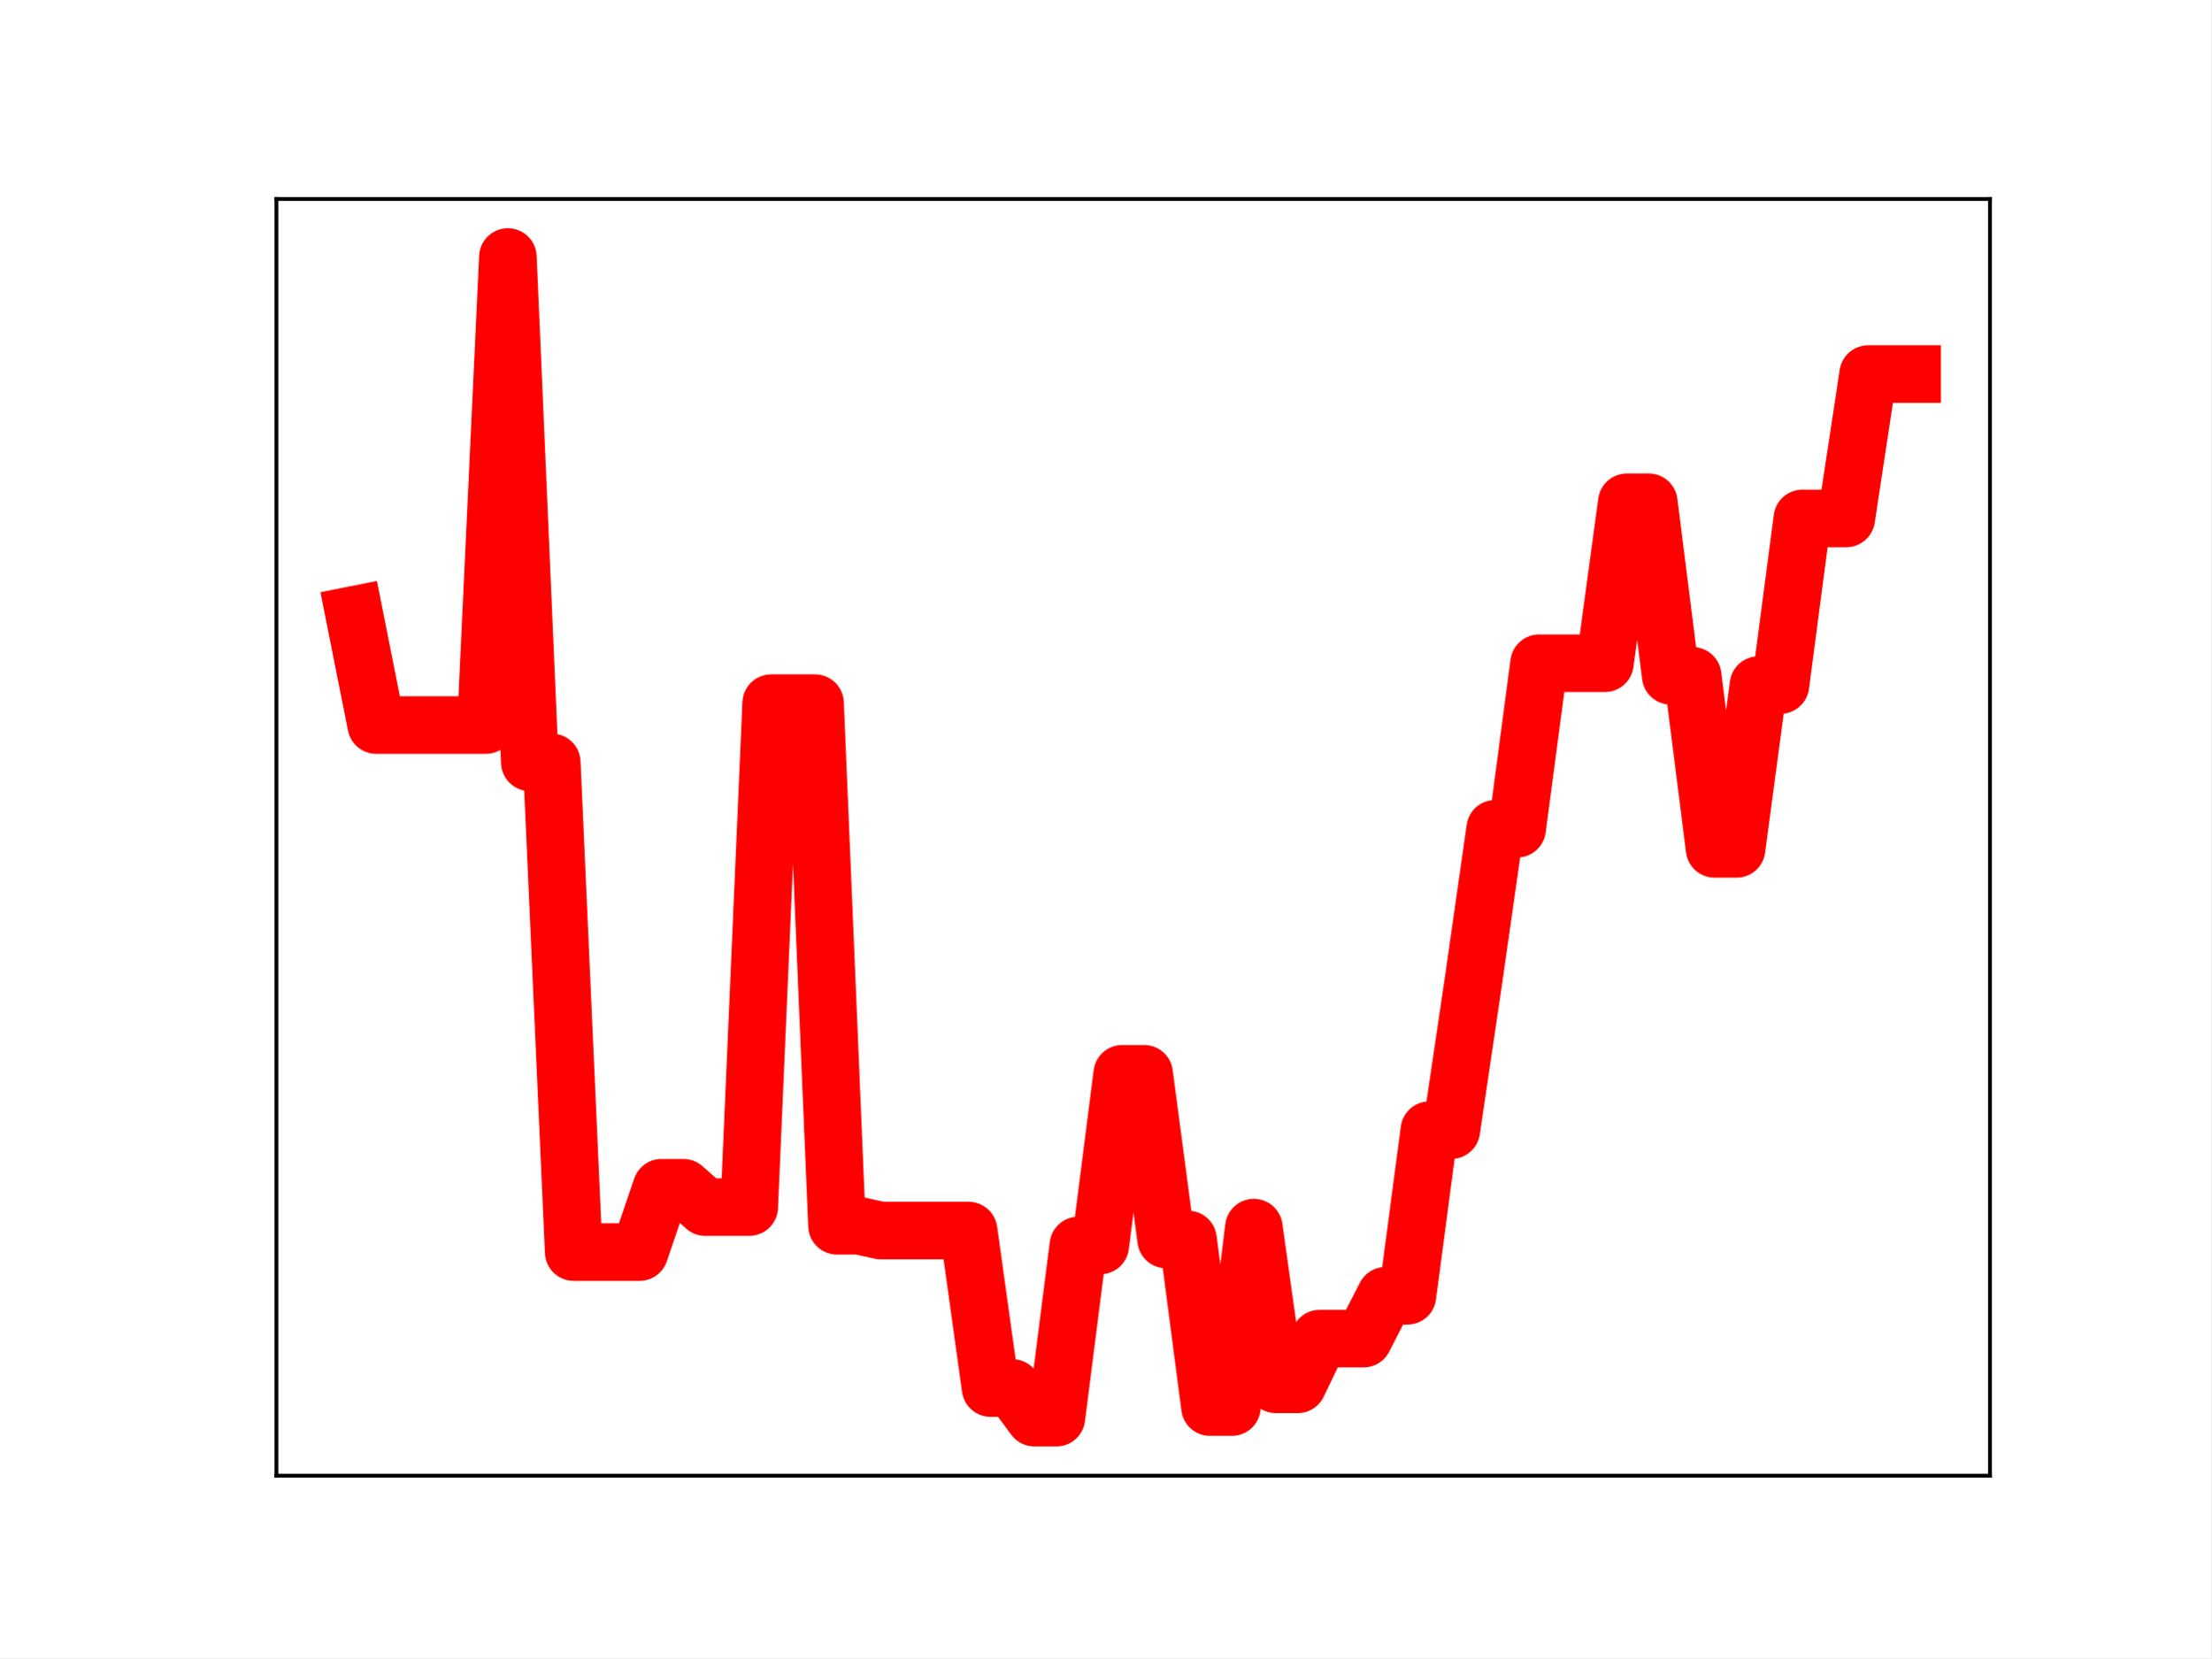
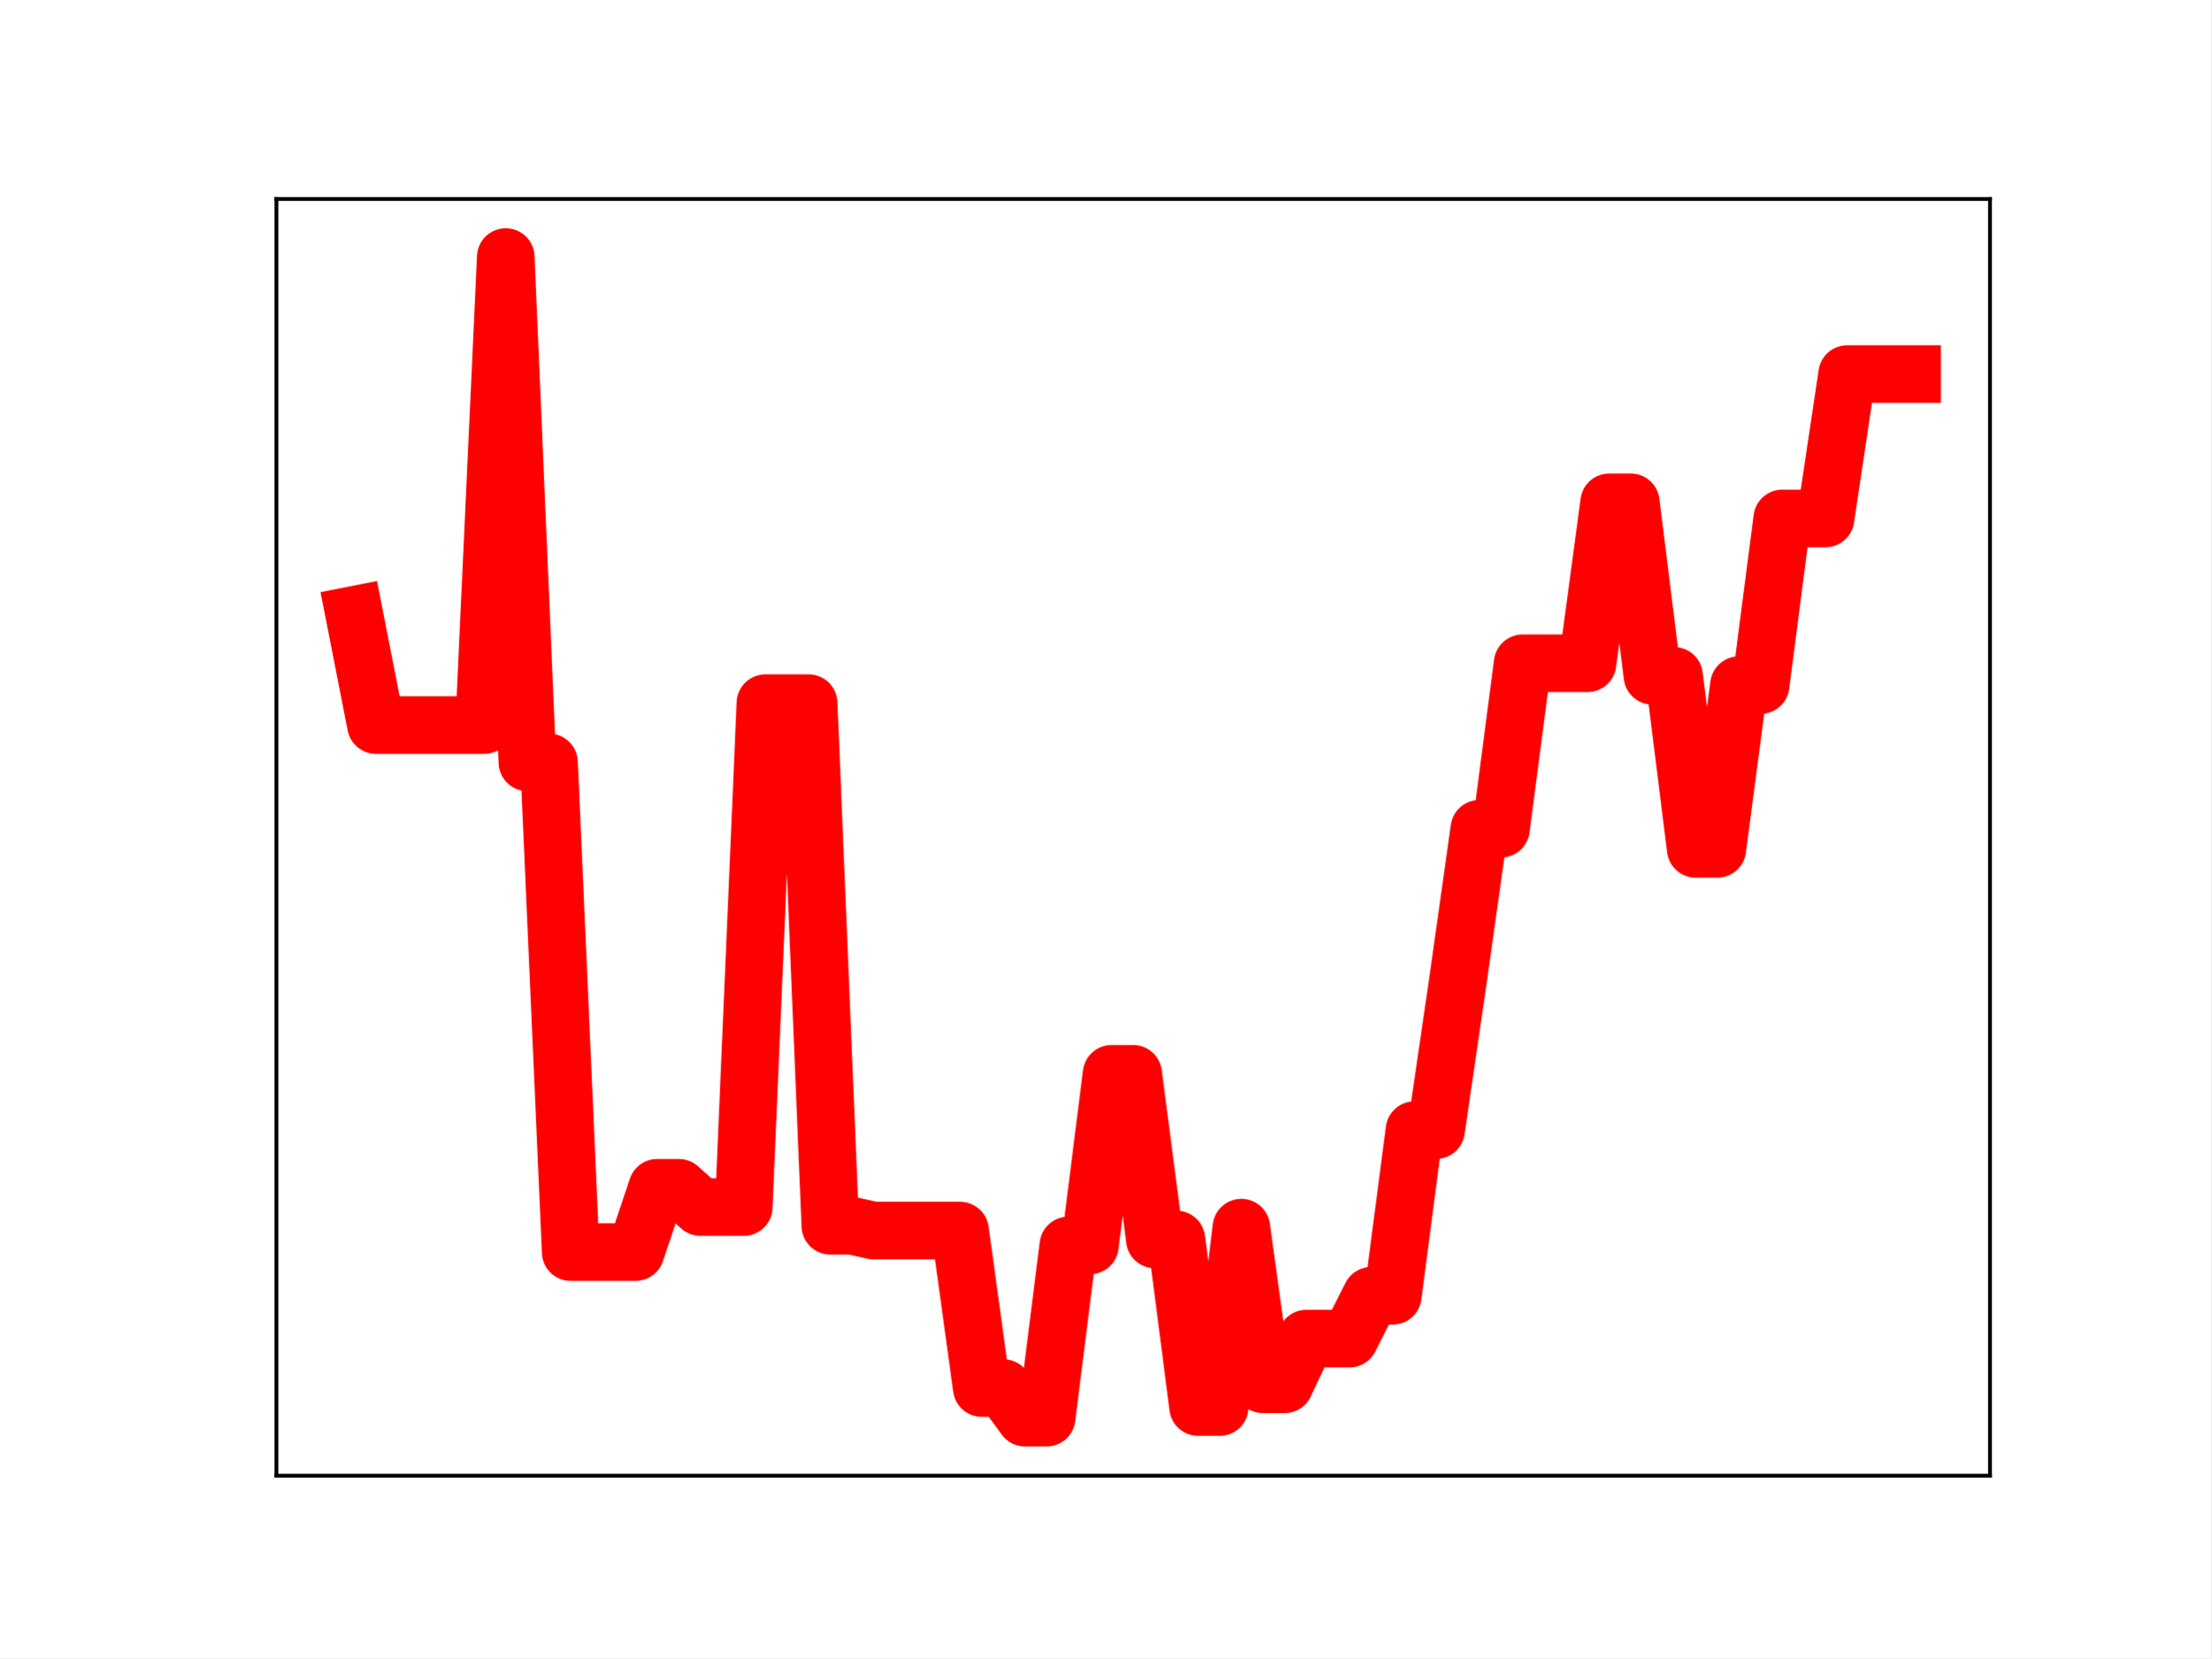
<svg xmlns="http://www.w3.org/2000/svg" xmlns:xlink="http://www.w3.org/1999/xlink" height="345.6pt" version="1.1" viewBox="0 0 460.8 345.6" width="460.8pt">
  <defs>
    <style type="text/css">
*{stroke-linecap:butt;stroke-linejoin:round;}
  </style>
  </defs>
  <g id="figure_1">
    <g id="patch_1">
      <path d="M 0 345.6  L 460.8 345.6  L 460.8 0  L 0 0  z " style="fill:#ffffff;" />
    </g>
    <g id="axes_1">
      <g id="patch_2">
        <path d="M 57.6 307.584  L 414.72 307.584  L 414.72 41.472  L 57.6 41.472  z " style="fill:#ffffff;" />
      </g>
      <g id="line2d_1">
-         <path clip-path="url(#p6abe26f5db)" d="M 73.833 128.141  L 78.405 151.124  L 82.978 151.124  L 87.551 151.124  L 92.123 151.124  L 96.696 151.124  L 101.268 151.124  L 105.841 53.568  L 110.414 158.9  L 114.986 158.9  L 119.559 260.978  L 124.131 260.978  L 128.704 260.978  L 133.277 260.978  L 137.849 247.566  L 142.422 247.566  L 146.994 251.6  L 151.567 251.6  L 156.14 251.6  L 160.712 146.555  L 165.285 146.555  L 169.857 146.555  L 174.43 255.49  L 179.003 255.49  L 183.575 256.496  L 188.148 256.496  L 192.72 256.496  L 197.293 256.496  L 201.866 256.496  L 206.438 289.312  L 211.011 289.312  L 215.583 295.488  L 220.156 295.488  L 224.729 259.597  L 229.301 259.597  L 233.874 223.813  L 238.446 223.813  L 243.019 258.347  L 247.591 258.347  L 252.164 293.278  L 256.737 293.278  L 261.309 255.878  L 265.882 288.537  L 270.454 288.537  L 275.027 279.011  L 279.6 279.011  L 284.172 279.011  L 288.745 270.083  L 293.317 270.083  L 297.89 235.562  L 302.463 235.562  L 307.035 204.702  L 311.608 172.735  L 316.18 172.735  L 320.753 138.238  L 325.326 138.238  L 329.898 138.238  L 334.471 138.238  L 339.043 104.687  L 343.616 104.687  L 348.189 140.863  L 352.761 140.863  L 357.334 176.937  L 361.906 176.937  L 366.479 142.788  L 371.052 142.788  L 375.624 108.052  L 380.197 108.052  L 384.769 108.052  L 389.342 77.959  L 393.915 77.959  L 398.487 77.959  " style="fill:none;stroke:#ff0000;stroke-linecap:square;stroke-width:12;" />
+         <path clip-path="url(#pac6d5d34f1)" d="M 73.833 128.141  L 78.342 151.124  L 82.851 151.124  L 87.36 151.124  L 91.869 151.124  L 96.378 151.124  L 100.887 151.124  L 105.396 53.568  L 109.905 158.9  L 114.415 158.9  L 118.924 260.978  L 123.433 260.978  L 127.942 260.978  L 132.451 260.978  L 136.96 247.566  L 141.469 247.566  L 145.978 251.6  L 150.487 251.6  L 154.996 251.6  L 159.505 146.555  L 164.015 146.555  L 168.524 146.555  L 173.033 255.49  L 177.542 255.49  L 182.051 256.496  L 186.56 256.496  L 191.069 256.496  L 195.578 256.496  L 200.087 256.496  L 204.596 289.312  L 209.105 289.312  L 213.615 295.488  L 218.124 295.488  L 222.633 259.597  L 227.142 259.597  L 231.651 223.813  L 236.16 223.813  L 240.669 258.347  L 245.178 258.347  L 249.687 293.278  L 254.196 293.278  L 258.705 255.878  L 263.215 288.537  L 267.724 288.537  L 272.233 279.011  L 276.742 279.011  L 281.251 279.011  L 285.76 270.083  L 290.269 270.083  L 294.778 235.562  L 299.287 235.562  L 303.796 204.702  L 308.305 172.735  L 312.815 172.735  L 317.324 138.238  L 321.833 138.238  L 326.342 138.238  L 330.851 138.238  L 335.36 104.687  L 339.869 104.687  L 344.378 140.863  L 348.887 140.863  L 353.396 176.937  L 357.905 176.937  L 362.415 142.788  L 366.924 142.788  L 371.433 108.052  L 375.942 108.052  L 380.451 108.052  L 384.96 77.959  L 389.469 77.959  L 393.978 77.959  L 398.487 77.959  " style="fill:none;stroke:#ff0000;stroke-linecap:square;stroke-width:12;" />
        <defs>
-           <path d="M 0 3  C 0.796 3 1.559 2.684 2.121 2.121  C 2.684 1.559 3 0.796 3 0  C 3 -0.796 2.684 -1.559 2.121 -2.121  C 1.559 -2.684 0.796 -3 0 -3  C -0.796 -3 -1.559 -2.684 -2.121 -2.121  C -2.684 -1.559 -3 -0.796 -3 0  C -3 0.796 -2.684 1.559 -2.121 2.121  C -1.559 2.684 -0.796 3 0 3  z " id="m1d8413cb97" style="stroke:#ff0000;" />
+           <path d="M 0 3  C 0.796 3 1.559 2.684 2.121 2.121  C 2.684 1.559 3 0.796 3 0  C 3 -0.796 2.684 -1.559 2.121 -2.121  C 1.559 -2.684 0.796 -3 0 -3  C -0.796 -3 -1.559 -2.684 -2.121 -2.121  C -2.684 -1.559 -3 -0.796 -3 0  C -3 0.796 -2.684 1.559 -2.121 2.121  C -1.559 2.684 -0.796 3 0 3  z " id="m3062205f7b" style="stroke:#ff0000;" />
        </defs>
-         <g clip-path="url(#p6abe26f5db)">
-           <use style="fill:#ff0000;stroke:#ff0000;" x="73.833" xlink:href="#m1d8413cb97" y="128.141" />
-           <use style="fill:#ff0000;stroke:#ff0000;" x="78.405" xlink:href="#m1d8413cb97" y="151.124" />
-           <use style="fill:#ff0000;stroke:#ff0000;" x="82.978" xlink:href="#m1d8413cb97" y="151.124" />
-           <use style="fill:#ff0000;stroke:#ff0000;" x="87.551" xlink:href="#m1d8413cb97" y="151.124" />
-           <use style="fill:#ff0000;stroke:#ff0000;" x="92.123" xlink:href="#m1d8413cb97" y="151.124" />
-           <use style="fill:#ff0000;stroke:#ff0000;" x="96.696" xlink:href="#m1d8413cb97" y="151.124" />
-           <use style="fill:#ff0000;stroke:#ff0000;" x="101.268" xlink:href="#m1d8413cb97" y="151.124" />
-           <use style="fill:#ff0000;stroke:#ff0000;" x="105.841" xlink:href="#m1d8413cb97" y="53.568" />
-           <use style="fill:#ff0000;stroke:#ff0000;" x="110.414" xlink:href="#m1d8413cb97" y="158.9" />
-           <use style="fill:#ff0000;stroke:#ff0000;" x="114.986" xlink:href="#m1d8413cb97" y="158.9" />
-           <use style="fill:#ff0000;stroke:#ff0000;" x="119.559" xlink:href="#m1d8413cb97" y="260.978" />
-           <use style="fill:#ff0000;stroke:#ff0000;" x="124.131" xlink:href="#m1d8413cb97" y="260.978" />
-           <use style="fill:#ff0000;stroke:#ff0000;" x="128.704" xlink:href="#m1d8413cb97" y="260.978" />
-           <use style="fill:#ff0000;stroke:#ff0000;" x="133.277" xlink:href="#m1d8413cb97" y="260.978" />
-           <use style="fill:#ff0000;stroke:#ff0000;" x="137.849" xlink:href="#m1d8413cb97" y="247.566" />
-           <use style="fill:#ff0000;stroke:#ff0000;" x="142.422" xlink:href="#m1d8413cb97" y="247.566" />
-           <use style="fill:#ff0000;stroke:#ff0000;" x="146.994" xlink:href="#m1d8413cb97" y="251.6" />
-           <use style="fill:#ff0000;stroke:#ff0000;" x="151.567" xlink:href="#m1d8413cb97" y="251.6" />
-           <use style="fill:#ff0000;stroke:#ff0000;" x="156.14" xlink:href="#m1d8413cb97" y="251.6" />
-           <use style="fill:#ff0000;stroke:#ff0000;" x="160.712" xlink:href="#m1d8413cb97" y="146.555" />
-           <use style="fill:#ff0000;stroke:#ff0000;" x="165.285" xlink:href="#m1d8413cb97" y="146.555" />
-           <use style="fill:#ff0000;stroke:#ff0000;" x="169.857" xlink:href="#m1d8413cb97" y="146.555" />
-           <use style="fill:#ff0000;stroke:#ff0000;" x="174.43" xlink:href="#m1d8413cb97" y="255.49" />
-           <use style="fill:#ff0000;stroke:#ff0000;" x="179.003" xlink:href="#m1d8413cb97" y="255.49" />
-           <use style="fill:#ff0000;stroke:#ff0000;" x="183.575" xlink:href="#m1d8413cb97" y="256.496" />
-           <use style="fill:#ff0000;stroke:#ff0000;" x="188.148" xlink:href="#m1d8413cb97" y="256.496" />
-           <use style="fill:#ff0000;stroke:#ff0000;" x="192.72" xlink:href="#m1d8413cb97" y="256.496" />
-           <use style="fill:#ff0000;stroke:#ff0000;" x="197.293" xlink:href="#m1d8413cb97" y="256.496" />
-           <use style="fill:#ff0000;stroke:#ff0000;" x="201.866" xlink:href="#m1d8413cb97" y="256.496" />
-           <use style="fill:#ff0000;stroke:#ff0000;" x="206.438" xlink:href="#m1d8413cb97" y="289.312" />
-           <use style="fill:#ff0000;stroke:#ff0000;" x="211.011" xlink:href="#m1d8413cb97" y="289.312" />
-           <use style="fill:#ff0000;stroke:#ff0000;" x="215.583" xlink:href="#m1d8413cb97" y="295.488" />
-           <use style="fill:#ff0000;stroke:#ff0000;" x="220.156" xlink:href="#m1d8413cb97" y="295.488" />
-           <use style="fill:#ff0000;stroke:#ff0000;" x="224.729" xlink:href="#m1d8413cb97" y="259.597" />
-           <use style="fill:#ff0000;stroke:#ff0000;" x="229.301" xlink:href="#m1d8413cb97" y="259.597" />
-           <use style="fill:#ff0000;stroke:#ff0000;" x="233.874" xlink:href="#m1d8413cb97" y="223.813" />
-           <use style="fill:#ff0000;stroke:#ff0000;" x="238.446" xlink:href="#m1d8413cb97" y="223.813" />
-           <use style="fill:#ff0000;stroke:#ff0000;" x="243.019" xlink:href="#m1d8413cb97" y="258.347" />
-           <use style="fill:#ff0000;stroke:#ff0000;" x="247.591" xlink:href="#m1d8413cb97" y="258.347" />
-           <use style="fill:#ff0000;stroke:#ff0000;" x="252.164" xlink:href="#m1d8413cb97" y="293.278" />
-           <use style="fill:#ff0000;stroke:#ff0000;" x="256.737" xlink:href="#m1d8413cb97" y="293.278" />
-           <use style="fill:#ff0000;stroke:#ff0000;" x="261.309" xlink:href="#m1d8413cb97" y="255.878" />
-           <use style="fill:#ff0000;stroke:#ff0000;" x="265.882" xlink:href="#m1d8413cb97" y="288.537" />
-           <use style="fill:#ff0000;stroke:#ff0000;" x="270.454" xlink:href="#m1d8413cb97" y="288.537" />
-           <use style="fill:#ff0000;stroke:#ff0000;" x="275.027" xlink:href="#m1d8413cb97" y="279.011" />
-           <use style="fill:#ff0000;stroke:#ff0000;" x="279.6" xlink:href="#m1d8413cb97" y="279.011" />
-           <use style="fill:#ff0000;stroke:#ff0000;" x="284.172" xlink:href="#m1d8413cb97" y="279.011" />
-           <use style="fill:#ff0000;stroke:#ff0000;" x="288.745" xlink:href="#m1d8413cb97" y="270.083" />
-           <use style="fill:#ff0000;stroke:#ff0000;" x="293.317" xlink:href="#m1d8413cb97" y="270.083" />
-           <use style="fill:#ff0000;stroke:#ff0000;" x="297.89" xlink:href="#m1d8413cb97" y="235.562" />
-           <use style="fill:#ff0000;stroke:#ff0000;" x="302.463" xlink:href="#m1d8413cb97" y="235.562" />
-           <use style="fill:#ff0000;stroke:#ff0000;" x="307.035" xlink:href="#m1d8413cb97" y="204.702" />
-           <use style="fill:#ff0000;stroke:#ff0000;" x="311.608" xlink:href="#m1d8413cb97" y="172.735" />
-           <use style="fill:#ff0000;stroke:#ff0000;" x="316.18" xlink:href="#m1d8413cb97" y="172.735" />
-           <use style="fill:#ff0000;stroke:#ff0000;" x="320.753" xlink:href="#m1d8413cb97" y="138.238" />
-           <use style="fill:#ff0000;stroke:#ff0000;" x="325.326" xlink:href="#m1d8413cb97" y="138.238" />
-           <use style="fill:#ff0000;stroke:#ff0000;" x="329.898" xlink:href="#m1d8413cb97" y="138.238" />
-           <use style="fill:#ff0000;stroke:#ff0000;" x="334.471" xlink:href="#m1d8413cb97" y="138.238" />
-           <use style="fill:#ff0000;stroke:#ff0000;" x="339.043" xlink:href="#m1d8413cb97" y="104.687" />
-           <use style="fill:#ff0000;stroke:#ff0000;" x="343.616" xlink:href="#m1d8413cb97" y="104.687" />
-           <use style="fill:#ff0000;stroke:#ff0000;" x="348.189" xlink:href="#m1d8413cb97" y="140.863" />
-           <use style="fill:#ff0000;stroke:#ff0000;" x="352.761" xlink:href="#m1d8413cb97" y="140.863" />
-           <use style="fill:#ff0000;stroke:#ff0000;" x="357.334" xlink:href="#m1d8413cb97" y="176.937" />
-           <use style="fill:#ff0000;stroke:#ff0000;" x="361.906" xlink:href="#m1d8413cb97" y="176.937" />
-           <use style="fill:#ff0000;stroke:#ff0000;" x="366.479" xlink:href="#m1d8413cb97" y="142.788" />
-           <use style="fill:#ff0000;stroke:#ff0000;" x="371.052" xlink:href="#m1d8413cb97" y="142.788" />
-           <use style="fill:#ff0000;stroke:#ff0000;" x="375.624" xlink:href="#m1d8413cb97" y="108.052" />
-           <use style="fill:#ff0000;stroke:#ff0000;" x="380.197" xlink:href="#m1d8413cb97" y="108.052" />
-           <use style="fill:#ff0000;stroke:#ff0000;" x="384.769" xlink:href="#m1d8413cb97" y="108.052" />
-           <use style="fill:#ff0000;stroke:#ff0000;" x="389.342" xlink:href="#m1d8413cb97" y="77.959" />
-           <use style="fill:#ff0000;stroke:#ff0000;" x="393.915" xlink:href="#m1d8413cb97" y="77.959" />
-           <use style="fill:#ff0000;stroke:#ff0000;" x="398.487" xlink:href="#m1d8413cb97" y="77.959" />
+         <g clip-path="url(#pac6d5d34f1)">
+           <use style="fill:#ff0000;stroke:#ff0000;" x="73.833" xlink:href="#m3062205f7b" y="128.141" />
+           <use style="fill:#ff0000;stroke:#ff0000;" x="78.342" xlink:href="#m3062205f7b" y="151.124" />
+           <use style="fill:#ff0000;stroke:#ff0000;" x="82.851" xlink:href="#m3062205f7b" y="151.124" />
+           <use style="fill:#ff0000;stroke:#ff0000;" x="87.36" xlink:href="#m3062205f7b" y="151.124" />
+           <use style="fill:#ff0000;stroke:#ff0000;" x="91.869" xlink:href="#m3062205f7b" y="151.124" />
+           <use style="fill:#ff0000;stroke:#ff0000;" x="96.378" xlink:href="#m3062205f7b" y="151.124" />
+           <use style="fill:#ff0000;stroke:#ff0000;" x="100.887" xlink:href="#m3062205f7b" y="151.124" />
+           <use style="fill:#ff0000;stroke:#ff0000;" x="105.396" xlink:href="#m3062205f7b" y="53.568" />
+           <use style="fill:#ff0000;stroke:#ff0000;" x="109.905" xlink:href="#m3062205f7b" y="158.9" />
+           <use style="fill:#ff0000;stroke:#ff0000;" x="114.415" xlink:href="#m3062205f7b" y="158.9" />
+           <use style="fill:#ff0000;stroke:#ff0000;" x="118.924" xlink:href="#m3062205f7b" y="260.978" />
+           <use style="fill:#ff0000;stroke:#ff0000;" x="123.433" xlink:href="#m3062205f7b" y="260.978" />
+           <use style="fill:#ff0000;stroke:#ff0000;" x="127.942" xlink:href="#m3062205f7b" y="260.978" />
+           <use style="fill:#ff0000;stroke:#ff0000;" x="132.451" xlink:href="#m3062205f7b" y="260.978" />
+           <use style="fill:#ff0000;stroke:#ff0000;" x="136.96" xlink:href="#m3062205f7b" y="247.566" />
+           <use style="fill:#ff0000;stroke:#ff0000;" x="141.469" xlink:href="#m3062205f7b" y="247.566" />
+           <use style="fill:#ff0000;stroke:#ff0000;" x="145.978" xlink:href="#m3062205f7b" y="251.6" />
+           <use style="fill:#ff0000;stroke:#ff0000;" x="150.487" xlink:href="#m3062205f7b" y="251.6" />
+           <use style="fill:#ff0000;stroke:#ff0000;" x="154.996" xlink:href="#m3062205f7b" y="251.6" />
+           <use style="fill:#ff0000;stroke:#ff0000;" x="159.505" xlink:href="#m3062205f7b" y="146.555" />
+           <use style="fill:#ff0000;stroke:#ff0000;" x="164.015" xlink:href="#m3062205f7b" y="146.555" />
+           <use style="fill:#ff0000;stroke:#ff0000;" x="168.524" xlink:href="#m3062205f7b" y="146.555" />
+           <use style="fill:#ff0000;stroke:#ff0000;" x="173.033" xlink:href="#m3062205f7b" y="255.49" />
+           <use style="fill:#ff0000;stroke:#ff0000;" x="177.542" xlink:href="#m3062205f7b" y="255.49" />
+           <use style="fill:#ff0000;stroke:#ff0000;" x="182.051" xlink:href="#m3062205f7b" y="256.496" />
+           <use style="fill:#ff0000;stroke:#ff0000;" x="186.56" xlink:href="#m3062205f7b" y="256.496" />
+           <use style="fill:#ff0000;stroke:#ff0000;" x="191.069" xlink:href="#m3062205f7b" y="256.496" />
+           <use style="fill:#ff0000;stroke:#ff0000;" x="195.578" xlink:href="#m3062205f7b" y="256.496" />
+           <use style="fill:#ff0000;stroke:#ff0000;" x="200.087" xlink:href="#m3062205f7b" y="256.496" />
+           <use style="fill:#ff0000;stroke:#ff0000;" x="204.596" xlink:href="#m3062205f7b" y="289.312" />
+           <use style="fill:#ff0000;stroke:#ff0000;" x="209.105" xlink:href="#m3062205f7b" y="289.312" />
+           <use style="fill:#ff0000;stroke:#ff0000;" x="213.615" xlink:href="#m3062205f7b" y="295.488" />
+           <use style="fill:#ff0000;stroke:#ff0000;" x="218.124" xlink:href="#m3062205f7b" y="295.488" />
+           <use style="fill:#ff0000;stroke:#ff0000;" x="222.633" xlink:href="#m3062205f7b" y="259.597" />
+           <use style="fill:#ff0000;stroke:#ff0000;" x="227.142" xlink:href="#m3062205f7b" y="259.597" />
+           <use style="fill:#ff0000;stroke:#ff0000;" x="231.651" xlink:href="#m3062205f7b" y="223.813" />
+           <use style="fill:#ff0000;stroke:#ff0000;" x="236.16" xlink:href="#m3062205f7b" y="223.813" />
+           <use style="fill:#ff0000;stroke:#ff0000;" x="240.669" xlink:href="#m3062205f7b" y="258.347" />
+           <use style="fill:#ff0000;stroke:#ff0000;" x="245.178" xlink:href="#m3062205f7b" y="258.347" />
+           <use style="fill:#ff0000;stroke:#ff0000;" x="249.687" xlink:href="#m3062205f7b" y="293.278" />
+           <use style="fill:#ff0000;stroke:#ff0000;" x="254.196" xlink:href="#m3062205f7b" y="293.278" />
+           <use style="fill:#ff0000;stroke:#ff0000;" x="258.705" xlink:href="#m3062205f7b" y="255.878" />
+           <use style="fill:#ff0000;stroke:#ff0000;" x="263.215" xlink:href="#m3062205f7b" y="288.537" />
+           <use style="fill:#ff0000;stroke:#ff0000;" x="267.724" xlink:href="#m3062205f7b" y="288.537" />
+           <use style="fill:#ff0000;stroke:#ff0000;" x="272.233" xlink:href="#m3062205f7b" y="279.011" />
+           <use style="fill:#ff0000;stroke:#ff0000;" x="276.742" xlink:href="#m3062205f7b" y="279.011" />
+           <use style="fill:#ff0000;stroke:#ff0000;" x="281.251" xlink:href="#m3062205f7b" y="279.011" />
+           <use style="fill:#ff0000;stroke:#ff0000;" x="285.76" xlink:href="#m3062205f7b" y="270.083" />
+           <use style="fill:#ff0000;stroke:#ff0000;" x="290.269" xlink:href="#m3062205f7b" y="270.083" />
+           <use style="fill:#ff0000;stroke:#ff0000;" x="294.778" xlink:href="#m3062205f7b" y="235.562" />
+           <use style="fill:#ff0000;stroke:#ff0000;" x="299.287" xlink:href="#m3062205f7b" y="235.562" />
+           <use style="fill:#ff0000;stroke:#ff0000;" x="303.796" xlink:href="#m3062205f7b" y="204.702" />
+           <use style="fill:#ff0000;stroke:#ff0000;" x="308.305" xlink:href="#m3062205f7b" y="172.735" />
+           <use style="fill:#ff0000;stroke:#ff0000;" x="312.815" xlink:href="#m3062205f7b" y="172.735" />
+           <use style="fill:#ff0000;stroke:#ff0000;" x="317.324" xlink:href="#m3062205f7b" y="138.238" />
+           <use style="fill:#ff0000;stroke:#ff0000;" x="321.833" xlink:href="#m3062205f7b" y="138.238" />
+           <use style="fill:#ff0000;stroke:#ff0000;" x="326.342" xlink:href="#m3062205f7b" y="138.238" />
+           <use style="fill:#ff0000;stroke:#ff0000;" x="330.851" xlink:href="#m3062205f7b" y="138.238" />
+           <use style="fill:#ff0000;stroke:#ff0000;" x="335.36" xlink:href="#m3062205f7b" y="104.687" />
+           <use style="fill:#ff0000;stroke:#ff0000;" x="339.869" xlink:href="#m3062205f7b" y="104.687" />
+           <use style="fill:#ff0000;stroke:#ff0000;" x="344.378" xlink:href="#m3062205f7b" y="140.863" />
+           <use style="fill:#ff0000;stroke:#ff0000;" x="348.887" xlink:href="#m3062205f7b" y="140.863" />
+           <use style="fill:#ff0000;stroke:#ff0000;" x="353.396" xlink:href="#m3062205f7b" y="176.937" />
+           <use style="fill:#ff0000;stroke:#ff0000;" x="357.905" xlink:href="#m3062205f7b" y="176.937" />
+           <use style="fill:#ff0000;stroke:#ff0000;" x="362.415" xlink:href="#m3062205f7b" y="142.788" />
+           <use style="fill:#ff0000;stroke:#ff0000;" x="366.924" xlink:href="#m3062205f7b" y="142.788" />
+           <use style="fill:#ff0000;stroke:#ff0000;" x="371.433" xlink:href="#m3062205f7b" y="108.052" />
+           <use style="fill:#ff0000;stroke:#ff0000;" x="375.942" xlink:href="#m3062205f7b" y="108.052" />
+           <use style="fill:#ff0000;stroke:#ff0000;" x="380.451" xlink:href="#m3062205f7b" y="108.052" />
+           <use style="fill:#ff0000;stroke:#ff0000;" x="384.96" xlink:href="#m3062205f7b" y="77.959" />
+           <use style="fill:#ff0000;stroke:#ff0000;" x="389.469" xlink:href="#m3062205f7b" y="77.959" />
+           <use style="fill:#ff0000;stroke:#ff0000;" x="393.978" xlink:href="#m3062205f7b" y="77.959" />
+           <use style="fill:#ff0000;stroke:#ff0000;" x="398.487" xlink:href="#m3062205f7b" y="77.959" />
        </g>
      </g>
      <g id="patch_3">
        <path d="M 57.6 307.584  L 57.6 41.472  " style="fill:none;stroke:#000000;stroke-linecap:square;stroke-linejoin:miter;stroke-width:0.8;" />
      </g>
      <g id="patch_4">
        <path d="M 414.72 307.584  L 414.72 41.472  " style="fill:none;stroke:#000000;stroke-linecap:square;stroke-linejoin:miter;stroke-width:0.8;" />
      </g>
      <g id="patch_5">
        <path d="M 57.6 307.584  L 414.72 307.584  " style="fill:none;stroke:#000000;stroke-linecap:square;stroke-linejoin:miter;stroke-width:0.8;" />
      </g>
      <g id="patch_6">
        <path d="M 57.6 41.472  L 414.72 41.472  " style="fill:none;stroke:#000000;stroke-linecap:square;stroke-linejoin:miter;stroke-width:0.8;" />
      </g>
    </g>
  </g>
  <defs>
-     <clipPath id="p6abe26f5db">
+     <clipPath id="pac6d5d34f1">
      <rect height="266.112" width="357.12" x="57.6" y="41.472" />
    </clipPath>
  </defs>
</svg>
